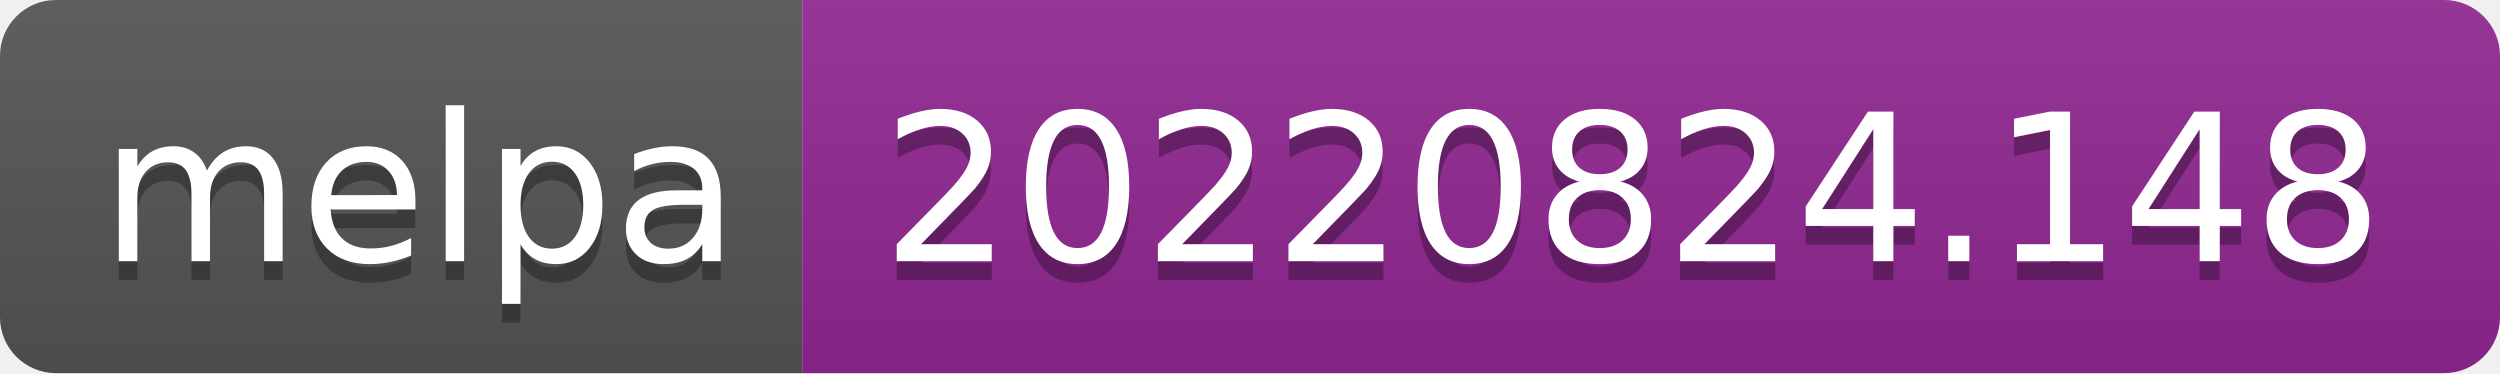
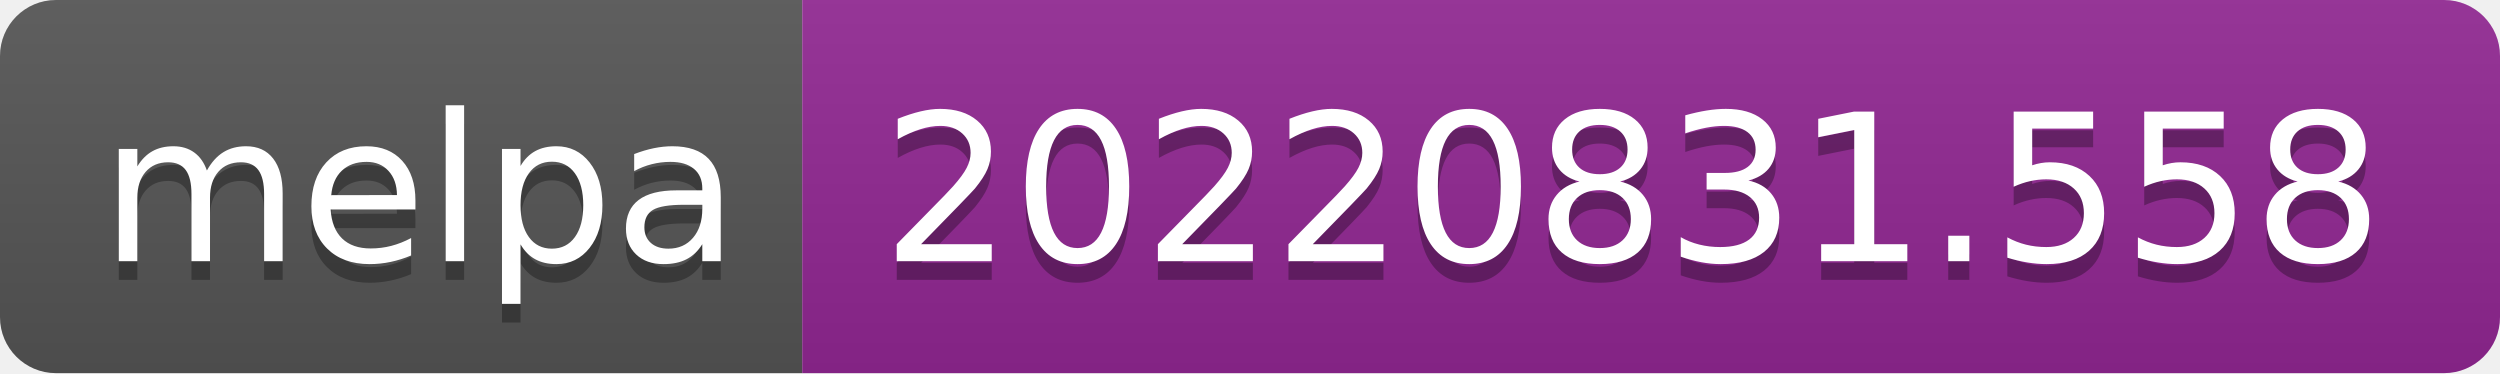
- <svg xmlns="http://www.w3.org/2000/svg" width="134" height="20" role="img" aria-label="melpa: 20220824.148">
+ <svg xmlns="http://www.w3.org/2000/svg" width="134" height="20" role="img" aria-label="melpa: 20220831.558">
  <linearGradient id="s" x2="0" y2="100%">
    <stop offset="0" stop-color="#bbb" stop-opacity=".1" />
    <stop offset="1" stop-opacity=".1" />
  </linearGradient>
  <clipPath id="r">
    <rect width="134" height="20" rx="3" fill="#fff" />
  </clipPath>
  <g clip-path="url(#r)">
    <rect width="43" height="20" fill="#555" />
    <rect x="43" width="91" height="20" fill="#922793" />
    <rect width="134" height="20" fill="url(#s)" />
  </g>
  <g fill="#fff" text-anchor="middle" font-family="Verdana,Geneva,DejaVu Sans,sans-serif" text-rendering="geometricPrecision" font-size="110">
    <text aria-hidden="true" x="225" y="150" fill="#010101" fill-opacity=".3" transform="scale(.1)" textLength="330">melpa</text>
    <text x="225" y="140" transform="scale(.1)" fill="#fff" textLength="330">melpa</text>
-     <text aria-hidden="true" x="875" y="150" fill="#010101" fill-opacity=".3" transform="scale(.1)" textLength="810">20220824.148</text>
-     <text x="875" y="140" transform="scale(.1)" fill="#fff" textLength="810">20220824.148</text>
+     <text aria-hidden="true" x="875" y="150" fill="#010101" fill-opacity=".3" transform="scale(.1)" textLength="810">20220831.558</text>
+     <text x="875" y="140" transform="scale(.1)" fill="#fff" textLength="810">20220831.558</text>
  </g>
</svg>
